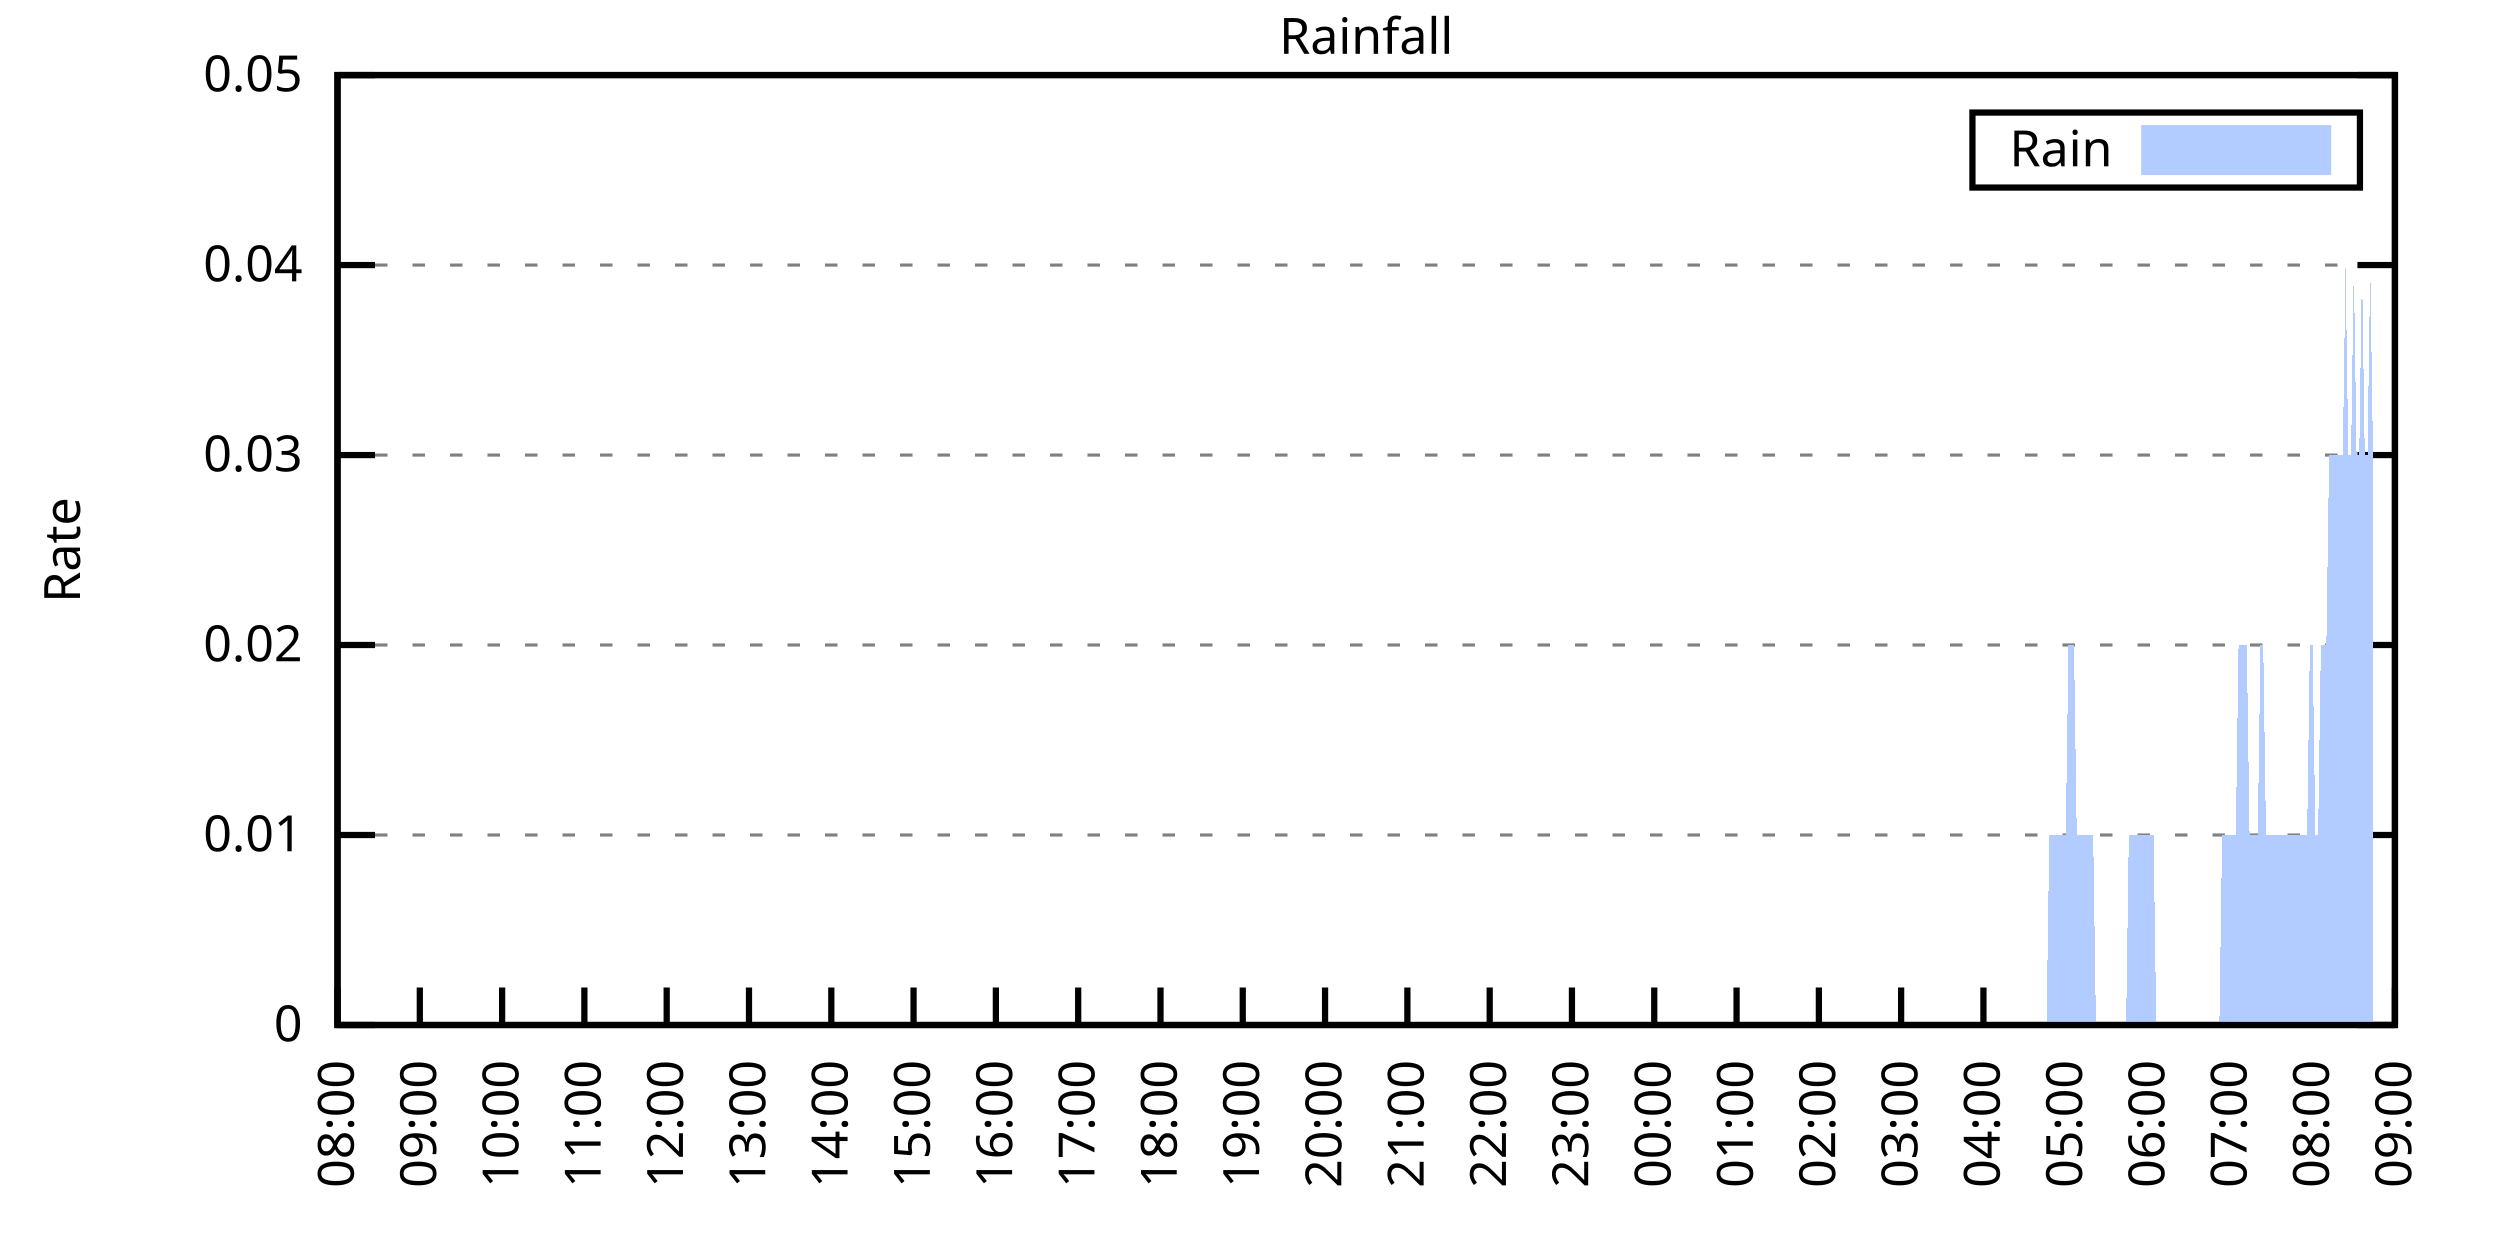
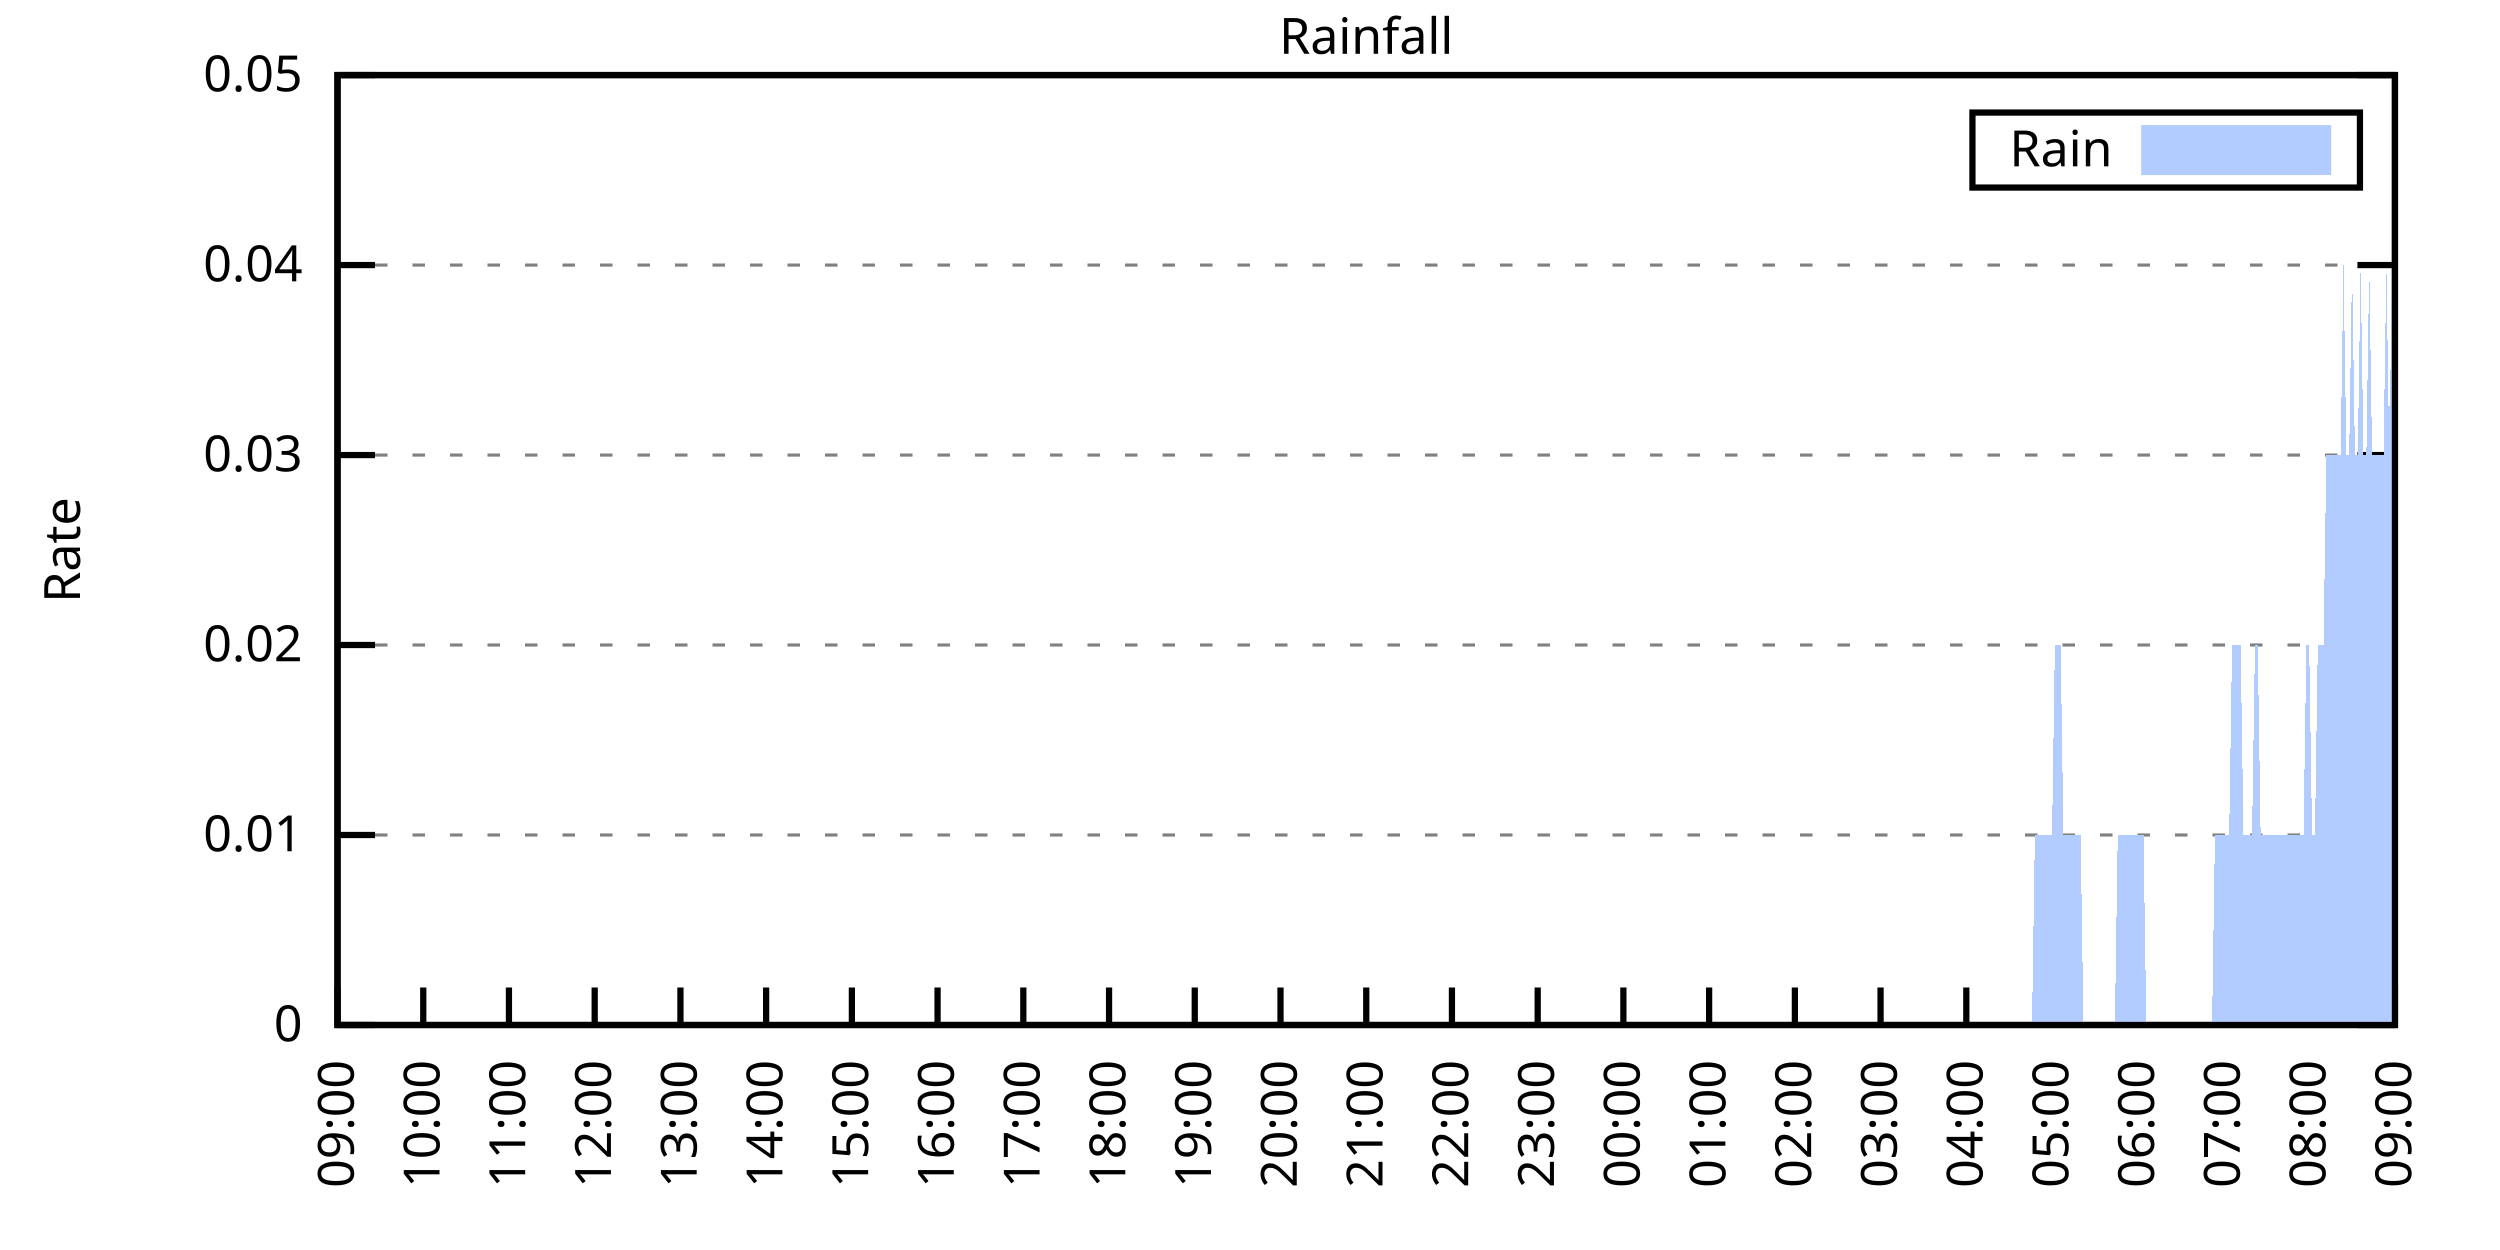
<svg xmlns="http://www.w3.org/2000/svg" xmlns:xlink="http://www.w3.org/1999/xlink" width="400" height="200" viewBox="0 0 400 200">
  <g id="gnuplot_canvas">
    <rect x="0" y="0" width="400" height="200" fill="none" />
    <defs>
      <circle id="gpDot" r="0.5" stroke-width="0.5" stroke="currentColor" />
      <path id="gpPt0" stroke-width="0.333" stroke="currentColor" d="M-1,0 h2 M0,-1 v2" />
      <path id="gpPt1" stroke-width="0.333" stroke="currentColor" d="M-1,-1 L1,1 M1,-1 L-1,1" />
      <path id="gpPt2" stroke-width="0.333" stroke="currentColor" d="M-1,0 L1,0 M0,-1 L0,1 M-1,-1 L1,1 M-1,1 L1,-1" />
      <rect id="gpPt3" stroke-width="0.333" stroke="currentColor" x="-1" y="-1" width="2" height="2" />
      <rect id="gpPt4" stroke-width="0.333" stroke="currentColor" fill="currentColor" x="-1" y="-1" width="2" height="2" />
      <circle id="gpPt5" stroke-width="0.333" stroke="currentColor" cx="0" cy="0" r="1" />
      <use xlink:href="#gpPt5" id="gpPt6" fill="currentColor" stroke="none" />
      <path id="gpPt7" stroke-width="0.333" stroke="currentColor" d="M0,-1.33 L-1.33,0.67 L1.33,0.67 z" />
      <use xlink:href="#gpPt7" id="gpPt8" fill="currentColor" stroke="none" />
      <use xlink:href="#gpPt7" id="gpPt9" stroke="currentColor" transform="rotate(180)" />
      <use xlink:href="#gpPt9" id="gpPt10" fill="currentColor" stroke="none" />
      <use xlink:href="#gpPt3" id="gpPt11" stroke="currentColor" transform="rotate(45)" />
      <use xlink:href="#gpPt11" id="gpPt12" fill="currentColor" stroke="none" />
      <path id="gpPt13" stroke-width="0.333" stroke="currentColor" d="M0,1.330 L1.265,0.411 L0.782,-1.067 L-0.782,-1.076 L-1.265,0.411 z" />
      <use xlink:href="#gpPt13" id="gpPt14" fill="currentColor" stroke="none" />
      <filter id="textbox" filterUnits="objectBoundingBox" x="0" y="0" height="1" width="1">
        <feFlood flood-color="white" flood-opacity="1" result="bgnd" />
        <feComposite in="SourceGraphic" in2="bgnd" operator="atop" />
      </filter>
      <filter id="greybox" filterUnits="objectBoundingBox" x="0" y="0" height="1" width="1">
        <feFlood flood-color="lightgrey" flood-opacity="1" result="grey" />
        <feComposite in="SourceGraphic" in2="grey" operator="atop" />
      </filter>
    </defs>
    <g fill="none" color="white" stroke="currentColor" stroke-width="1.00" stroke-linecap="butt" stroke-linejoin="miter">
</g>
    <g fill="none" color="black" stroke="currentColor" stroke-width="1.00" stroke-linecap="butt" stroke-linejoin="miter">
      <g stroke="none" shape-rendering="crispEdges">
        <polygon fill="rgb(255, 255, 255)" points="54.00,164.00 383.18,164.00 383.18,12.02 54.00,12.02 " />
      </g>
    </g>
    <g fill="none" color="black" stroke="currentColor" stroke-width="1.00" stroke-linecap="butt" stroke-linejoin="miter">
</g>
    <g fill="none" color="black" stroke="black" stroke-width="0.50" stroke-linecap="butt" stroke-linejoin="miter">
</g>
    <g fill="none" color="gray" stroke="currentColor" stroke-width="0.50" stroke-linecap="butt" stroke-linejoin="miter">
      <path stroke="gray" stroke-dasharray="2,4" class="gridline" d="M54.00,164.00 L383.19,164.00  " />
    </g>
    <g fill="none" color="gray" stroke="gray" stroke-width="1.00" stroke-linecap="butt" stroke-linejoin="miter">
</g>
    <g fill="none" color="black" stroke="currentColor" stroke-width="1.00" stroke-linecap="butt" stroke-linejoin="miter">
      <path stroke="black" d="M54.00,164.00 L60.00,164.00 M383.19,164.00 L377.19,164.00  " />
      <g transform="translate(48.40,166.60)" stroke="none" fill="black" font-family="Sans" font-size="8.00" text-anchor="end">
        <text>
          <tspan font-family="Sans"> 0</tspan>
        </text>
      </g>
    </g>
    <g fill="none" color="black" stroke="currentColor" stroke-width="1.00" stroke-linecap="butt" stroke-linejoin="miter">
</g>
    <g fill="none" color="black" stroke="black" stroke-width="0.50" stroke-linecap="butt" stroke-linejoin="miter">
</g>
    <g fill="none" color="gray" stroke="currentColor" stroke-width="0.50" stroke-linecap="butt" stroke-linejoin="miter">
      <path stroke="gray" stroke-dasharray="2,4" class="gridline" d="M54.00,133.60 L383.19,133.60  " />
    </g>
    <g fill="none" color="gray" stroke="gray" stroke-width="1.00" stroke-linecap="butt" stroke-linejoin="miter">
</g>
    <g fill="none" color="black" stroke="currentColor" stroke-width="1.00" stroke-linecap="butt" stroke-linejoin="miter">
      <path stroke="black" d="M54.00,133.60 L60.00,133.60 M383.19,133.60 L377.19,133.60  " />
      <g transform="translate(48.40,136.20)" stroke="none" fill="black" font-family="Sans" font-size="8.00" text-anchor="end">
        <text>
          <tspan font-family="Sans"> 0.01</tspan>
        </text>
      </g>
    </g>
    <g fill="none" color="black" stroke="currentColor" stroke-width="1.00" stroke-linecap="butt" stroke-linejoin="miter">
</g>
    <g fill="none" color="black" stroke="black" stroke-width="0.50" stroke-linecap="butt" stroke-linejoin="miter">
</g>
    <g fill="none" color="gray" stroke="currentColor" stroke-width="0.50" stroke-linecap="butt" stroke-linejoin="miter">
      <path stroke="gray" stroke-dasharray="2,4" class="gridline" d="M54.00,103.20 L383.19,103.20  " />
    </g>
    <g fill="none" color="gray" stroke="gray" stroke-width="1.00" stroke-linecap="butt" stroke-linejoin="miter">
</g>
    <g fill="none" color="black" stroke="currentColor" stroke-width="1.00" stroke-linecap="butt" stroke-linejoin="miter">
      <path stroke="black" d="M54.00,103.20 L60.00,103.20 M383.19,103.20 L377.19,103.20  " />
      <g transform="translate(48.40,105.80)" stroke="none" fill="black" font-family="Sans" font-size="8.00" text-anchor="end">
        <text>
          <tspan font-family="Sans"> 0.02</tspan>
        </text>
      </g>
    </g>
    <g fill="none" color="black" stroke="currentColor" stroke-width="1.00" stroke-linecap="butt" stroke-linejoin="miter">
</g>
    <g fill="none" color="black" stroke="black" stroke-width="0.50" stroke-linecap="butt" stroke-linejoin="miter">
</g>
    <g fill="none" color="gray" stroke="currentColor" stroke-width="0.50" stroke-linecap="butt" stroke-linejoin="miter">
      <path stroke="gray" stroke-dasharray="2,4" class="gridline" d="M54.00,72.81 L383.19,72.81  " />
    </g>
    <g fill="none" color="gray" stroke="gray" stroke-width="1.00" stroke-linecap="butt" stroke-linejoin="miter">
</g>
    <g fill="none" color="black" stroke="currentColor" stroke-width="1.00" stroke-linecap="butt" stroke-linejoin="miter">
      <path stroke="black" d="M54.00,72.81 L60.00,72.81 M383.19,72.81 L377.19,72.81  " />
      <g transform="translate(48.40,75.41)" stroke="none" fill="black" font-family="Sans" font-size="8.00" text-anchor="end">
        <text>
          <tspan font-family="Sans"> 0.03</tspan>
        </text>
      </g>
    </g>
    <g fill="none" color="black" stroke="currentColor" stroke-width="1.00" stroke-linecap="butt" stroke-linejoin="miter">
</g>
    <g fill="none" color="black" stroke="black" stroke-width="0.50" stroke-linecap="butt" stroke-linejoin="miter">
</g>
    <g fill="none" color="gray" stroke="currentColor" stroke-width="0.50" stroke-linecap="butt" stroke-linejoin="miter">
      <path stroke="gray" stroke-dasharray="2,4" class="gridline" d="M54.00,42.41 L383.19,42.41  " />
    </g>
    <g fill="none" color="gray" stroke="gray" stroke-width="1.00" stroke-linecap="butt" stroke-linejoin="miter">
</g>
    <g fill="none" color="black" stroke="currentColor" stroke-width="1.00" stroke-linecap="butt" stroke-linejoin="miter">
      <path stroke="black" d="M54.00,42.41 L60.00,42.41 M383.19,42.41 L377.19,42.41  " />
      <g transform="translate(48.40,45.01)" stroke="none" fill="black" font-family="Sans" font-size="8.00" text-anchor="end">
        <text>
          <tspan font-family="Sans"> 0.04</tspan>
        </text>
      </g>
    </g>
    <g fill="none" color="black" stroke="currentColor" stroke-width="1.00" stroke-linecap="butt" stroke-linejoin="miter">
</g>
    <g fill="none" color="black" stroke="black" stroke-width="0.50" stroke-linecap="butt" stroke-linejoin="miter">
</g>
    <g fill="none" color="gray" stroke="currentColor" stroke-width="0.50" stroke-linecap="butt" stroke-linejoin="miter">
      <path stroke="gray" stroke-dasharray="2,4" class="gridline" d="M54.00,12.01 L383.19,12.01  " />
    </g>
    <g fill="none" color="gray" stroke="gray" stroke-width="1.00" stroke-linecap="butt" stroke-linejoin="miter">
</g>
    <g fill="none" color="black" stroke="currentColor" stroke-width="1.00" stroke-linecap="butt" stroke-linejoin="miter">
      <path stroke="black" d="M54.00,12.01 L60.00,12.01 M383.19,12.01 L377.19,12.01  " />
      <g transform="translate(48.40,14.61)" stroke="none" fill="black" font-family="Sans" font-size="8.00" text-anchor="end">
        <text>
          <tspan font-family="Sans"> 0.05</tspan>
        </text>
      </g>
    </g>
    <g fill="none" color="black" stroke="currentColor" stroke-width="1.00" stroke-linecap="butt" stroke-linejoin="miter">
      <path stroke="black" d="M54.00,164.00 L54.00,158.00  " />
      <g transform="translate(56.60,169.60) rotate(270.00)" stroke="none" fill="black" font-family="Sans" font-size="8.00" text-anchor="end">
        <text>
-           <tspan font-family="Sans">08:00</tspan>
-         </text>
-       </g>
-     </g>
-     <g fill="none" color="black" stroke="currentColor" stroke-width="1.00" stroke-linecap="butt" stroke-linejoin="miter">
-       <path stroke="black" d="M67.17,164.00 L67.17,158.00  " />
-       <g transform="translate(69.77,169.60) rotate(270.00)" stroke="none" fill="black" font-family="Sans" font-size="8.00" text-anchor="end">
-         <text>
          <tspan font-family="Sans">09:00</tspan>
        </text>
      </g>
    </g>
    <g fill="none" color="black" stroke="currentColor" stroke-width="1.00" stroke-linecap="butt" stroke-linejoin="miter">
-       <path stroke="black" d="M80.34,164.00 L80.34,158.00  " />
-       <g transform="translate(82.94,169.60) rotate(270.00)" stroke="none" fill="black" font-family="Sans" font-size="8.00" text-anchor="end">
+       <path stroke="black" d="M67.72,164.00 L67.72,158.00  " />
+       <g transform="translate(70.32,169.60) rotate(270.00)" stroke="none" fill="black" font-family="Sans" font-size="8.00" text-anchor="end">
        <text>
          <tspan font-family="Sans">10:00</tspan>
        </text>
      </g>
    </g>
    <g fill="none" color="black" stroke="currentColor" stroke-width="1.00" stroke-linecap="butt" stroke-linejoin="miter">
-       <path stroke="black" d="M93.50,164.00 L93.50,158.00  " />
-       <g transform="translate(96.10,169.60) rotate(270.00)" stroke="none" fill="black" font-family="Sans" font-size="8.00" text-anchor="end">
+       <path stroke="black" d="M81.43,164.00 L81.43,158.00  " />
+       <g transform="translate(84.03,169.60) rotate(270.00)" stroke="none" fill="black" font-family="Sans" font-size="8.00" text-anchor="end">
        <text>
          <tspan font-family="Sans">11:00</tspan>
        </text>
      </g>
    </g>
    <g fill="none" color="black" stroke="currentColor" stroke-width="1.00" stroke-linecap="butt" stroke-linejoin="miter">
-       <path stroke="black" d="M106.67,164.00 L106.67,158.00  " />
-       <g transform="translate(109.27,169.60) rotate(270.00)" stroke="none" fill="black" font-family="Sans" font-size="8.00" text-anchor="end">
+       <path stroke="black" d="M95.15,164.00 L95.15,158.00  " />
+       <g transform="translate(97.75,169.60) rotate(270.00)" stroke="none" fill="black" font-family="Sans" font-size="8.00" text-anchor="end">
        <text>
          <tspan font-family="Sans">12:00</tspan>
        </text>
      </g>
    </g>
    <g fill="none" color="black" stroke="currentColor" stroke-width="1.00" stroke-linecap="butt" stroke-linejoin="miter">
-       <path stroke="black" d="M119.84,164.00 L119.84,158.00  " />
-       <g transform="translate(122.44,169.60) rotate(270.00)" stroke="none" fill="black" font-family="Sans" font-size="8.00" text-anchor="end">
+       <path stroke="black" d="M108.87,164.00 L108.87,158.00  " />
+       <g transform="translate(111.47,169.60) rotate(270.00)" stroke="none" fill="black" font-family="Sans" font-size="8.00" text-anchor="end">
        <text>
          <tspan font-family="Sans">13:00</tspan>
        </text>
      </g>
    </g>
    <g fill="none" color="black" stroke="currentColor" stroke-width="1.00" stroke-linecap="butt" stroke-linejoin="miter">
-       <path stroke="black" d="M133.01,164.00 L133.01,158.00  " />
-       <g transform="translate(135.61,169.60) rotate(270.00)" stroke="none" fill="black" font-family="Sans" font-size="8.00" text-anchor="end">
+       <path stroke="black" d="M122.58,164.00 L122.58,158.00  " />
+       <g transform="translate(125.18,169.60) rotate(270.00)" stroke="none" fill="black" font-family="Sans" font-size="8.00" text-anchor="end">
        <text>
          <tspan font-family="Sans">14:00</tspan>
        </text>
      </g>
    </g>
    <g fill="none" color="black" stroke="currentColor" stroke-width="1.00" stroke-linecap="butt" stroke-linejoin="miter">
-       <path stroke="black" d="M146.17,164.00 L146.17,158.00  " />
-       <g transform="translate(148.77,169.60) rotate(270.00)" stroke="none" fill="black" font-family="Sans" font-size="8.00" text-anchor="end">
+       <path stroke="black" d="M136.30,164.00 L136.30,158.00  " />
+       <g transform="translate(138.90,169.60) rotate(270.00)" stroke="none" fill="black" font-family="Sans" font-size="8.00" text-anchor="end">
        <text>
          <tspan font-family="Sans">15:00</tspan>
        </text>
      </g>
    </g>
    <g fill="none" color="black" stroke="currentColor" stroke-width="1.00" stroke-linecap="butt" stroke-linejoin="miter">
-       <path stroke="black" d="M159.34,164.00 L159.34,158.00  " />
-       <g transform="translate(161.94,169.60) rotate(270.00)" stroke="none" fill="black" font-family="Sans" font-size="8.00" text-anchor="end">
+       <path stroke="black" d="M150.01,164.00 L150.01,158.00  " />
+       <g transform="translate(152.61,169.60) rotate(270.00)" stroke="none" fill="black" font-family="Sans" font-size="8.00" text-anchor="end">
        <text>
          <tspan font-family="Sans">16:00</tspan>
        </text>
      </g>
    </g>
    <g fill="none" color="black" stroke="currentColor" stroke-width="1.00" stroke-linecap="butt" stroke-linejoin="miter">
-       <path stroke="black" d="M172.51,164.00 L172.51,158.00  " />
-       <g transform="translate(175.11,169.60) rotate(270.00)" stroke="none" fill="black" font-family="Sans" font-size="8.00" text-anchor="end">
+       <path stroke="black" d="M163.73,164.00 L163.73,158.00  " />
+       <g transform="translate(166.33,169.60) rotate(270.00)" stroke="none" fill="black" font-family="Sans" font-size="8.00" text-anchor="end">
        <text>
          <tspan font-family="Sans">17:00</tspan>
        </text>
      </g>
    </g>
    <g fill="none" color="black" stroke="currentColor" stroke-width="1.00" stroke-linecap="butt" stroke-linejoin="miter">
-       <path stroke="black" d="M185.68,164.00 L185.68,158.00  " />
-       <g transform="translate(188.28,169.60) rotate(270.00)" stroke="none" fill="black" font-family="Sans" font-size="8.00" text-anchor="end">
+       <path stroke="black" d="M177.45,164.00 L177.45,158.00  " />
+       <g transform="translate(180.05,169.60) rotate(270.00)" stroke="none" fill="black" font-family="Sans" font-size="8.00" text-anchor="end">
        <text>
          <tspan font-family="Sans">18:00</tspan>
        </text>
      </g>
    </g>
    <g fill="none" color="black" stroke="currentColor" stroke-width="1.00" stroke-linecap="butt" stroke-linejoin="miter">
-       <path stroke="black" d="M198.84,164.00 L198.84,158.00  " />
-       <g transform="translate(201.44,169.60) rotate(270.00)" stroke="none" fill="black" font-family="Sans" font-size="8.00" text-anchor="end">
+       <path stroke="black" d="M191.16,164.00 L191.16,158.00  " />
+       <g transform="translate(193.76,169.60) rotate(270.00)" stroke="none" fill="black" font-family="Sans" font-size="8.00" text-anchor="end">
        <text>
          <tspan font-family="Sans">19:00</tspan>
        </text>
      </g>
    </g>
    <g fill="none" color="black" stroke="currentColor" stroke-width="1.00" stroke-linecap="butt" stroke-linejoin="miter">
-       <path stroke="black" d="M212.01,164.00 L212.01,158.00  " />
-       <g transform="translate(214.61,169.60) rotate(270.00)" stroke="none" fill="black" font-family="Sans" font-size="8.00" text-anchor="end">
+       <path stroke="black" d="M204.88,164.00 L204.88,158.00  " />
+       <g transform="translate(207.48,169.60) rotate(270.00)" stroke="none" fill="black" font-family="Sans" font-size="8.00" text-anchor="end">
        <text>
          <tspan font-family="Sans">20:00</tspan>
        </text>
      </g>
    </g>
    <g fill="none" color="black" stroke="currentColor" stroke-width="1.00" stroke-linecap="butt" stroke-linejoin="miter">
-       <path stroke="black" d="M225.18,164.00 L225.18,158.00  " />
-       <g transform="translate(227.78,169.60) rotate(270.00)" stroke="none" fill="black" font-family="Sans" font-size="8.00" text-anchor="end">
+       <path stroke="black" d="M218.60,164.00 L218.60,158.00  " />
+       <g transform="translate(221.20,169.60) rotate(270.00)" stroke="none" fill="black" font-family="Sans" font-size="8.00" text-anchor="end">
        <text>
          <tspan font-family="Sans">21:00</tspan>
        </text>
      </g>
    </g>
    <g fill="none" color="black" stroke="currentColor" stroke-width="1.00" stroke-linecap="butt" stroke-linejoin="miter">
-       <path stroke="black" d="M238.35,164.00 L238.35,158.00  " />
-       <g transform="translate(240.95,169.60) rotate(270.00)" stroke="none" fill="black" font-family="Sans" font-size="8.00" text-anchor="end">
+       <path stroke="black" d="M232.31,164.00 L232.31,158.00  " />
+       <g transform="translate(234.91,169.60) rotate(270.00)" stroke="none" fill="black" font-family="Sans" font-size="8.00" text-anchor="end">
        <text>
          <tspan font-family="Sans">22:00</tspan>
        </text>
      </g>
    </g>
    <g fill="none" color="black" stroke="currentColor" stroke-width="1.00" stroke-linecap="butt" stroke-linejoin="miter">
-       <path stroke="black" d="M251.51,164.00 L251.51,158.00  " />
-       <g transform="translate(254.11,169.60) rotate(270.00)" stroke="none" fill="black" font-family="Sans" font-size="8.00" text-anchor="end">
+       <path stroke="black" d="M246.03,164.00 L246.03,158.00  " />
+       <g transform="translate(248.63,169.60) rotate(270.00)" stroke="none" fill="black" font-family="Sans" font-size="8.00" text-anchor="end">
        <text>
          <tspan font-family="Sans">23:00</tspan>
        </text>
      </g>
    </g>
    <g fill="none" color="black" stroke="currentColor" stroke-width="1.00" stroke-linecap="butt" stroke-linejoin="miter">
-       <path stroke="black" d="M264.68,164.00 L264.68,158.00  " />
-       <g transform="translate(267.28,169.60) rotate(270.00)" stroke="none" fill="black" font-family="Sans" font-size="8.00" text-anchor="end">
+       <path stroke="black" d="M259.74,164.00 L259.74,158.00  " />
+       <g transform="translate(262.34,169.60) rotate(270.00)" stroke="none" fill="black" font-family="Sans" font-size="8.00" text-anchor="end">
        <text>
          <tspan font-family="Sans">00:00</tspan>
        </text>
      </g>
    </g>
    <g fill="none" color="black" stroke="currentColor" stroke-width="1.00" stroke-linecap="butt" stroke-linejoin="miter">
-       <path stroke="black" d="M277.85,164.00 L277.85,158.00  " />
-       <g transform="translate(280.45,169.60) rotate(270.00)" stroke="none" fill="black" font-family="Sans" font-size="8.00" text-anchor="end">
+       <path stroke="black" d="M273.46,164.00 L273.46,158.00  " />
+       <g transform="translate(276.06,169.60) rotate(270.00)" stroke="none" fill="black" font-family="Sans" font-size="8.00" text-anchor="end">
        <text>
          <tspan font-family="Sans">01:00</tspan>
        </text>
      </g>
    </g>
    <g fill="none" color="black" stroke="currentColor" stroke-width="1.00" stroke-linecap="butt" stroke-linejoin="miter">
-       <path stroke="black" d="M291.02,164.00 L291.02,158.00  " />
-       <g transform="translate(293.62,169.60) rotate(270.00)" stroke="none" fill="black" font-family="Sans" font-size="8.00" text-anchor="end">
+       <path stroke="black" d="M287.18,164.00 L287.18,158.00  " />
+       <g transform="translate(289.78,169.60) rotate(270.00)" stroke="none" fill="black" font-family="Sans" font-size="8.00" text-anchor="end">
        <text>
          <tspan font-family="Sans">02:00</tspan>
        </text>
      </g>
    </g>
    <g fill="none" color="black" stroke="currentColor" stroke-width="1.00" stroke-linecap="butt" stroke-linejoin="miter">
-       <path stroke="black" d="M304.18,164.00 L304.18,158.00  " />
-       <g transform="translate(306.78,169.60) rotate(270.00)" stroke="none" fill="black" font-family="Sans" font-size="8.00" text-anchor="end">
+       <path stroke="black" d="M300.89,164.00 L300.89,158.00  " />
+       <g transform="translate(303.49,169.60) rotate(270.00)" stroke="none" fill="black" font-family="Sans" font-size="8.00" text-anchor="end">
        <text>
          <tspan font-family="Sans">03:00</tspan>
        </text>
      </g>
    </g>
    <g fill="none" color="black" stroke="currentColor" stroke-width="1.00" stroke-linecap="butt" stroke-linejoin="miter">
-       <path stroke="black" d="M317.35,164.00 L317.35,158.00  " />
-       <g transform="translate(319.95,169.60) rotate(270.00)" stroke="none" fill="black" font-family="Sans" font-size="8.00" text-anchor="end">
+       <path stroke="black" d="M314.61,164.00 L314.61,158.00  " />
+       <g transform="translate(317.21,169.60) rotate(270.00)" stroke="none" fill="black" font-family="Sans" font-size="8.00" text-anchor="end">
        <text>
          <tspan font-family="Sans">04:00</tspan>
        </text>
      </g>
    </g>
    <g fill="none" color="black" stroke="currentColor" stroke-width="1.00" stroke-linecap="butt" stroke-linejoin="miter">
-       <path stroke="black" d="M330.52,164.00 L330.52,158.00  " />
-       <g transform="translate(333.12,169.60) rotate(270.00)" stroke="none" fill="black" font-family="Sans" font-size="8.00" text-anchor="end">
+       <path stroke="black" d="M328.33,164.00 L328.33,158.00  " />
+       <g transform="translate(330.93,169.60) rotate(270.00)" stroke="none" fill="black" font-family="Sans" font-size="8.00" text-anchor="end">
        <text>
          <tspan font-family="Sans">05:00</tspan>
        </text>
      </g>
    </g>
    <g fill="none" color="black" stroke="currentColor" stroke-width="1.00" stroke-linecap="butt" stroke-linejoin="miter">
-       <path stroke="black" d="M343.69,164.00 L343.69,158.00  " />
-       <g transform="translate(346.29,169.60) rotate(270.00)" stroke="none" fill="black" font-family="Sans" font-size="8.00" text-anchor="end">
+       <path stroke="black" d="M342.04,164.00 L342.04,158.00  " />
+       <g transform="translate(344.64,169.60) rotate(270.00)" stroke="none" fill="black" font-family="Sans" font-size="8.00" text-anchor="end">
        <text>
          <tspan font-family="Sans">06:00</tspan>
        </text>
      </g>
    </g>
    <g fill="none" color="black" stroke="currentColor" stroke-width="1.00" stroke-linecap="butt" stroke-linejoin="miter">
-       <path stroke="black" d="M356.85,164.00 L356.85,158.00  " />
-       <g transform="translate(359.45,169.60) rotate(270.00)" stroke="none" fill="black" font-family="Sans" font-size="8.00" text-anchor="end">
+       <path stroke="black" d="M355.76,164.00 L355.76,158.00  " />
+       <g transform="translate(358.36,169.60) rotate(270.00)" stroke="none" fill="black" font-family="Sans" font-size="8.00" text-anchor="end">
        <text>
          <tspan font-family="Sans">07:00</tspan>
        </text>
      </g>
    </g>
    <g fill="none" color="black" stroke="currentColor" stroke-width="1.00" stroke-linecap="butt" stroke-linejoin="miter">
-       <path stroke="black" d="M370.02,164.00 L370.02,158.00  " />
-       <g transform="translate(372.62,169.60) rotate(270.00)" stroke="none" fill="black" font-family="Sans" font-size="8.00" text-anchor="end">
+       <path stroke="black" d="M369.47,164.00 L369.47,158.00  " />
+       <g transform="translate(372.07,169.60) rotate(270.00)" stroke="none" fill="black" font-family="Sans" font-size="8.00" text-anchor="end">
        <text>
          <tspan font-family="Sans">08:00</tspan>
        </text>
      </g>
    </g>
    <g fill="none" color="black" stroke="currentColor" stroke-width="1.00" stroke-linecap="butt" stroke-linejoin="miter">
      <path stroke="black" d="M383.19,164.00 L383.19,158.00  " />
      <g transform="translate(385.79,169.60) rotate(270.00)" stroke="none" fill="black" font-family="Sans" font-size="8.00" text-anchor="end">
        <text>
          <tspan font-family="Sans">09:00</tspan>
        </text>
      </g>
    </g>
    <g fill="none" color="black" stroke="currentColor" stroke-width="1.00" stroke-linecap="butt" stroke-linejoin="miter">
</g>
    <g fill="none" color="black" stroke="currentColor" stroke-width="1.00" stroke-linecap="butt" stroke-linejoin="miter">
      <path stroke="black" d="M54.00,12.01 L54.00,164.00 L383.19,164.00 L383.19,12.01 L54.00,12.01 Z  " />
    </g>
    <g fill="none" color="black" stroke="currentColor" stroke-width="1.00" stroke-linecap="butt" stroke-linejoin="miter">
</g>
    <g fill="none" color="black" stroke="currentColor" stroke-width="1.00" stroke-linecap="butt" stroke-linejoin="miter">
      <path stroke="black" d="M315.59,30.01 L315.59,18.01 L377.59,18.01 L377.59,30.01 L315.59,30.01 Z  " />
    </g>
    <g id="Rainfall_plot_1">
      <g fill="none" color="white" stroke="black" stroke-width="2.00" stroke-linecap="butt" stroke-linejoin="miter">
</g>
      <g fill="none" color="black" stroke="currentColor" stroke-width="2.00" stroke-linecap="butt" stroke-linejoin="miter">
        <g transform="translate(337.99,26.61)" stroke="none" fill="black" font-family="Sans" font-size="8.00" text-anchor="end">
          <text>
            <tspan font-family="Sans">Rain</tspan>
          </text>
        </g>
      </g>
      <g fill="none" color="black" stroke="currentColor" stroke-width="2.00" stroke-linecap="butt" stroke-linejoin="miter">
        <g stroke="none" shape-rendering="crispEdges">
          <polygon fill="rgb(178, 204, 255)" points="343.59,27.01 371.99,27.01 371.99,21.01 343.59,21.01 " />
        </g>
        <path stroke="rgb(178, 204, 255)" d="M343.59,27.01 L371.99,27.01 L371.99,21.01 L343.59,21.01 L343.59,27.01 Z  " />
      </g>
      <g fill="none" color="black" stroke="currentColor" stroke-width="2.00" stroke-linecap="butt" stroke-linejoin="miter">
        <g stroke="none" shape-rendering="crispEdges">
-           <polygon fill="rgb(178, 204, 255)" points="64.10,164.00 64.53,164.00 64.97,164.00 65.41,164.00 65.85,164.00 66.29,164.00 66.73,164.00 67.17,164.00 67.61,164.00 68.05,164.00 68.48,164.00 68.92,164.00 69.36,164.00 69.80,164.00 70.24,164.00 70.68,164.00 71.12,164.00 71.56,164.00 72.00,164.00 72.43,164.00 72.87,164.00 73.31,164.00 73.75,164.00 74.19,164.00 74.63,164.00 75.07,164.00 75.51,164.00 75.95,164.00 76.38,164.00 76.82,164.00 77.26,164.00 77.70,164.00 78.14,164.00 78.58,164.00 79.02,164.00 79.46,164.00 79.90,164.00 80.34,164.00 80.77,164.00 81.21,164.00 81.65,164.00 82.09,164.00 82.53,164.00 82.97,164.00 83.41,164.00 83.85,164.00 84.29,164.00 84.72,164.00 85.16,164.00 85.60,164.00 86.04,164.00 86.48,164.00 86.92,164.00 87.36,164.00 87.80,164.00 88.24,164.00 88.67,164.00 89.11,164.00 89.55,164.00 89.99,164.00 90.43,164.00 90.87,164.00 91.31,164.00 91.75,164.00 92.19,164.00 92.62,164.00 93.06,164.00 93.50,164.00 93.94,164.00 94.38,164.00 94.82,164.00 95.26,164.00 95.70,164.00 96.14,164.00 96.58,164.00 97.01,164.00 97.45,164.00 97.89,164.00 98.33,164.00 98.77,164.00 99.21,164.00 99.65,164.00 100.09,164.00 100.53,164.00 100.96,164.00 101.40,164.00 101.84,164.00 102.28,164.00 102.72,164.00 103.16,164.00 103.60,164.00 104.04,164.00 104.48,164.00 104.91,164.00 105.35,164.00 105.79,164.00 106.23,164.00 106.67,164.00 107.11,164.00 107.55,164.00 107.99,164.00 108.43,164.00 108.87,164.00 109.30,164.00 109.74,164.00 110.18,164.00 110.62,164.00 111.06,164.00 111.50,164.00 111.94,164.00 112.38,164.00 112.82,164.00 113.25,164.00 113.69,164.00 114.13,164.00 114.57,164.00 115.01,164.00 115.45,164.00 115.89,164.00 116.33,164.00 116.77,164.00 117.20,164.00 117.64,164.00 118.08,164.00 118.52,164.00 118.96,164.00 119.40,164.00 119.84,164.00 120.28,164.00 120.72,164.00 121.15,164.00 121.59,164.00 122.03,164.00 122.47,164.00 122.91,164.00 123.35,164.00 123.79,164.00 124.23,164.00 124.67,164.00 125.11,164.00 125.54,164.00 125.98,164.00 126.42,164.00 126.86,164.00 127.30,164.00 127.74,164.00 128.18,164.00 128.62,164.00 129.06,164.00 129.49,164.00 129.93,164.00 130.37,164.00 130.81,164.00 131.25,164.00 131.69,164.00 132.13,164.00 132.57,164.00 133.01,164.00 133.44,164.00 133.88,164.00 134.32,164.00 134.76,164.00 135.20,164.00 135.64,164.00 136.08,164.00 136.52,164.00 136.96,164.00 137.39,164.00 137.83,164.00 138.27,164.00 138.71,164.00 139.15,164.00 139.59,164.00 140.03,164.00 140.47,164.00 140.91,164.00 141.35,164.00 141.78,164.00 142.22,164.00 142.66,164.00 143.10,164.00 143.54,164.00 143.98,164.00 144.42,164.00 144.86,164.00 145.30,164.00 145.73,164.00 146.17,164.00 146.61,164.00 147.05,164.00 147.49,164.00 147.93,164.00 148.37,164.00 148.81,164.00 149.25,164.00 149.68,164.00 150.12,164.00 150.56,164.00 151.00,164.00 151.44,164.00 151.88,164.00 152.32,164.00 152.76,164.00 153.20,164.00 153.63,164.00 154.07,164.00 154.51,164.00 154.95,164.00 155.39,164.00 155.83,164.00 156.27,164.00 156.71,164.00 157.15,164.00 157.59,164.00 158.02,164.00 158.46,164.00 158.90,164.00 159.34,164.00 159.78,164.00 160.22,164.00 160.66,164.00 161.10,164.00 161.54,164.00 161.97,164.00 162.41,164.00 162.85,164.00 163.29,164.00 163.73,164.00 164.17,164.00 164.61,164.00 165.05,164.00 165.49,164.00 165.92,164.00 166.36,164.00 166.80,164.00 167.24,164.00 167.68,164.00 168.12,164.00 168.56,164.00 169.00,164.00 169.44,164.00 169.87,164.00 170.31,164.00 170.75,164.00 171.19,164.00 171.63,164.00 172.07,164.00 172.51,164.00 172.95,164.00 173.39,164.00 173.83,164.00 174.26,164.00 174.70,164.00 175.14,164.00 175.58,164.00 176.02,164.00 176.46,164.00 176.90,164.00 177.34,164.00 177.78,164.00 178.21,164.00 178.65,164.00 179.09,164.00 179.53,164.00 179.97,164.00 180.41,164.00 180.85,164.00 181.29,164.00 181.73,164.00 182.16,164.00 182.60,164.00 183.04,164.00 183.48,164.00 183.92,164.00 184.36,164.00 184.80,164.00 185.24,164.00 185.68,164.00 186.11,164.00 186.55,164.00 186.99,164.00 187.43,164.00 187.87,164.00 188.31,164.00 188.75,164.00 189.19,164.00 189.63,164.00 190.07,164.00 190.50,164.00 190.94,164.00 191.38,164.00 191.82,164.00 192.26,164.00 192.70,164.00 193.14,164.00 193.58,164.00 194.02,164.00 194.45,164.00 194.89,164.00 195.33,164.00 195.77,164.00 196.21,164.00 196.65,164.00 197.09,164.00 197.53,164.00 197.97,164.00 198.40,164.00 198.84,164.00 199.28,164.00 199.72,164.00 200.16,164.00 200.60,164.00 201.04,164.00 201.48,164.00 201.92,164.00 202.35,164.00 202.79,164.00 203.23,164.00 203.67,164.00 204.11,164.00 204.55,164.00 204.99,164.00 205.43,164.00 205.87,164.00 206.31,164.00 206.74,164.00 207.18,164.00 207.62,164.00 208.06,164.00 208.50,164.00 208.94,164.00 209.38,164.00 209.82,164.00 210.26,164.00 210.69,164.00 211.13,164.00 211.57,164.00 212.01,164.00 212.45,164.00 212.89,164.00 213.33,164.00 213.77,164.00 214.21,164.00 214.64,164.00 215.08,164.00 215.52,164.00 215.96,164.00 216.40,164.00 216.84,164.00 217.28,164.00 217.72,164.00 218.16,164.00 218.60,164.00 219.03,164.00 219.47,164.00 219.91,164.00 220.35,164.00 220.79,164.00 221.23,164.00 221.67,164.00 222.11,164.00 222.55,164.00 222.98,164.00 223.42,164.00 223.86,164.00 224.30,164.00 224.74,164.00 225.18,164.00 225.62,164.00 226.06,164.00 226.50,164.00 226.93,164.00 227.37,164.00 227.81,164.00 228.25,164.00 228.69,164.00 229.13,164.00 229.57,164.00 230.01,164.00 230.45,164.00 230.88,164.00 231.32,164.00 231.76,164.00 232.20,164.00 232.64,164.00 233.08,164.00 233.52,164.00 233.96,164.00 234.40,164.00 234.84,164.00 235.27,164.00 235.71,164.00 236.15,164.00 236.59,164.00 237.03,164.00 237.47,164.00 237.91,164.00 238.35,164.00 238.79,164.00 239.22,164.00 239.66,164.00 240.10,164.00 240.54,164.00 240.98,164.00 241.42,164.00 241.86,164.00 242.30,164.00 242.74,164.00 243.17,164.00 243.61,164.00 244.05,164.00 244.49,164.00 244.93,164.00 245.37,164.00 245.81,164.00 246.25,164.00 246.69,164.00 247.12,164.00 247.56,164.00 248.00,164.00 248.44,164.00 248.88,164.00 249.32,164.00 249.76,164.00 250.20,164.00 250.64,164.00 251.08,164.00 251.51,164.00 251.95,164.00 252.39,164.00 252.83,164.00 253.27,164.00 253.71,164.00 254.15,164.00 254.59,164.00 255.03,164.00 255.46,164.00 255.90,164.00 256.34,164.00 256.78,164.00 257.22,164.00 257.66,164.00 258.10,164.00 258.54,164.00 258.98,164.00 259.41,164.00 259.85,164.00 260.29,164.00 260.73,164.00 261.17,164.00 261.61,164.00 262.05,164.00 262.49,164.00 262.93,164.00 263.36,164.00 263.80,164.00 264.24,164.00 264.68,164.00 265.12,164.00 265.56,164.00 266.00,164.00 266.44,164.00 266.88,164.00 267.32,164.00 267.75,164.00 268.19,164.00 268.63,164.00 269.07,164.00 269.51,164.00 269.95,164.00 270.39,164.00 270.83,164.00 271.27,164.00 271.70,164.00 272.14,164.00 272.58,164.00 273.02,164.00 273.46,164.00 273.90,164.00 274.34,164.00 274.78,164.00 275.22,164.00 275.65,164.00 276.09,164.00 276.53,164.00 276.97,164.00 277.41,164.00 277.85,164.00 278.29,164.00 278.73,164.00 279.17,164.00 279.60,164.00 280.04,164.00 280.48,164.00 280.92,164.00 281.36,164.00 281.80,164.00 282.24,164.00 282.68,164.00 283.12,164.00 283.56,164.00 283.99,164.00 284.43,164.00 284.87,164.00 285.31,164.00 285.75,164.00 286.19,164.00 286.63,164.00 287.07,164.00 287.51,164.00 287.94,164.00 288.38,164.00 288.82,164.00 289.26,164.00 289.70,164.00 290.14,164.00 290.58,164.00 291.02,164.00 291.46,164.00 291.89,164.00 292.33,164.00 292.77,164.00 293.21,164.00 293.65,164.00 294.09,164.00 294.53,164.00 294.97,164.00 295.41,164.00 295.84,164.00 296.28,164.00 296.72,164.00 297.16,164.00 297.60,164.00 298.04,164.00 298.48,164.00 298.92,164.00 299.36,164.00 299.80,164.00 300.23,164.00 300.67,164.00 301.11,164.00 301.55,164.00 301.99,164.00 302.43,164.00 302.87,164.00 303.31,164.00 303.75,164.00 304.18,164.00 304.62,164.00 305.06,164.00 305.50,164.00 305.94,164.00 306.38,164.00 306.82,164.00 307.26,164.00 307.70,164.00 308.13,164.00 308.57,164.00 309.01,164.00 309.45,164.00 309.89,164.00 310.33,164.00 310.77,164.00 311.21,164.00 311.65,164.00 312.08,164.00 312.52,164.00 312.96,164.00 313.40,164.00 313.84,164.00 314.28,164.00 314.72,164.00 315.16,164.00 315.60,164.00 316.04,164.00 316.47,164.00 316.91,164.00 317.35,164.00 317.79,164.00 318.23,164.00 318.67,164.00 319.11,164.00 319.55,164.00 319.99,164.00 320.42,164.00 320.86,164.00 321.30,164.00 321.74,164.00 322.18,164.00 322.62,164.00 323.06,164.00 323.50,164.00 323.94,164.00 324.37,164.00 324.81,164.00 325.25,164.00 325.69,164.00 326.13,164.00 326.57,164.00 327.01,164.00 327.45,164.00 327.89,133.60 328.33,133.60 328.76,133.60 329.20,133.60 329.64,133.60 330.08,133.60 330.52,133.60 330.96,103.20 331.40,103.20 331.84,103.20 332.28,133.60 332.71,133.60 333.15,133.60 333.59,133.60 334.03,133.60 334.47,133.60 334.91,133.60 335.35,164.00 335.79,164.00 336.23,164.00 336.66,164.00 337.10,164.00 337.54,164.00 337.98,164.00 338.42,164.00 338.86,164.00 339.30,164.00 339.74,164.00 340.18,164.00 340.61,133.60 341.05,133.60 341.49,133.60 341.93,133.60 342.37,133.60 342.81,133.60 343.25,133.60 343.69,133.60 344.13,133.60 344.57,133.60 345.00,164.00 345.44,164.00 345.88,164.00 346.32,164.00 346.76,164.00 347.20,164.00 347.64,164.00 348.08,164.00 348.52,164.00 348.95,164.00 349.39,164.00 349.83,164.00 350.27,164.00 350.71,164.00 351.15,164.00 351.59,164.00 352.03,164.00 352.47,164.00 352.90,164.00 353.34,164.00 353.78,164.00 354.22,164.00 354.66,164.00 355.10,164.00 355.54,133.60 355.98,133.60 356.42,133.60 356.85,133.60 357.29,133.60 357.73,133.60 358.17,103.20 358.61,103.20 359.05,103.20 359.49,103.20 359.93,133.60 360.37,133.60 360.81,133.60 361.24,133.60 361.68,103.20 362.12,103.20 362.56,133.60 363.00,133.60 363.44,133.60 363.88,133.60 364.32,133.60 364.76,133.60 365.19,133.60 365.63,133.60 366.07,133.60 366.51,133.60 366.95,133.60 367.39,133.60 367.83,133.60 368.27,133.60 368.71,133.60 369.14,133.60 369.58,103.20 370.02,103.20 370.46,133.60 370.90,133.60 371.34,103.20 371.78,103.20 372.22,103.20 372.66,72.81 373.09,72.81 373.53,72.81 373.97,72.81 374.41,72.81 374.85,72.81 375.29,42.41 375.73,72.81 376.17,72.81 376.61,42.41 377.05,72.81 377.48,72.81 377.92,42.41 378.36,72.81 378.80,72.81 379.24,42.41 379.68,72.81 379.68,164.00 64.10,164.00 " />
+           <polygon fill="rgb(178, 204, 255)" points="54.46,164.00 54.91,164.00 55.37,164.00 55.83,164.00 56.29,164.00 56.74,164.00 57.20,164.00 57.66,164.00 58.11,164.00 58.57,164.00 59.03,164.00 59.49,164.00 59.94,164.00 60.40,164.00 60.86,164.00 61.32,164.00 61.77,164.00 62.23,164.00 62.69,164.00 63.14,164.00 63.60,164.00 64.06,164.00 64.52,164.00 64.97,164.00 65.43,164.00 65.89,164.00 66.34,164.00 66.80,164.00 67.26,164.00 67.72,164.00 68.17,164.00 68.63,164.00 69.09,164.00 69.55,164.00 70.00,164.00 70.46,164.00 70.92,164.00 71.37,164.00 71.83,164.00 72.29,164.00 72.75,164.00 73.20,164.00 73.66,164.00 74.12,164.00 74.57,164.00 75.03,164.00 75.49,164.00 75.95,164.00 76.40,164.00 76.86,164.00 77.32,164.00 77.77,164.00 78.23,164.00 78.69,164.00 79.15,164.00 79.60,164.00 80.06,164.00 80.52,164.00 80.98,164.00 81.43,164.00 81.89,164.00 82.35,164.00 82.80,164.00 83.26,164.00 83.72,164.00 84.18,164.00 84.63,164.00 85.09,164.00 85.55,164.00 86.00,164.00 86.46,164.00 86.92,164.00 87.38,164.00 87.83,164.00 88.29,164.00 88.75,164.00 89.21,164.00 89.66,164.00 90.12,164.00 90.58,164.00 91.03,164.00 91.49,164.00 91.95,164.00 92.41,164.00 92.86,164.00 93.32,164.00 93.78,164.00 94.23,164.00 94.69,164.00 95.15,164.00 95.61,164.00 96.06,164.00 96.52,164.00 96.98,164.00 97.43,164.00 97.89,164.00 98.35,164.00 98.81,164.00 99.26,164.00 99.72,164.00 100.18,164.00 100.64,164.00 101.09,164.00 101.55,164.00 102.01,164.00 102.46,164.00 102.92,164.00 103.38,164.00 103.84,164.00 104.29,164.00 104.75,164.00 105.21,164.00 105.66,164.00 106.12,164.00 106.58,164.00 107.04,164.00 107.49,164.00 107.95,164.00 108.41,164.00 108.87,164.00 109.32,164.00 109.78,164.00 110.24,164.00 110.69,164.00 111.15,164.00 111.61,164.00 112.07,164.00 112.52,164.00 112.98,164.00 113.44,164.00 113.89,164.00 114.35,164.00 114.81,164.00 115.27,164.00 115.72,164.00 116.18,164.00 116.64,164.00 117.09,164.00 117.55,164.00 118.01,164.00 118.47,164.00 118.92,164.00 119.38,164.00 119.84,164.00 120.30,164.00 120.75,164.00 121.21,164.00 121.67,164.00 122.12,164.00 122.58,164.00 123.04,164.00 123.50,164.00 123.95,164.00 124.41,164.00 124.87,164.00 125.32,164.00 125.78,164.00 126.24,164.00 126.70,164.00 127.15,164.00 127.61,164.00 128.07,164.00 128.52,164.00 128.98,164.00 129.44,164.00 129.90,164.00 130.35,164.00 130.81,164.00 131.27,164.00 131.73,164.00 132.18,164.00 132.64,164.00 133.10,164.00 133.55,164.00 134.01,164.00 134.47,164.00 134.93,164.00 135.38,164.00 135.84,164.00 136.30,164.00 136.75,164.00 137.21,164.00 137.67,164.00 138.13,164.00 138.58,164.00 139.04,164.00 139.50,164.00 139.96,164.00 140.41,164.00 140.87,164.00 141.33,164.00 141.78,164.00 142.24,164.00 142.70,164.00 143.16,164.00 143.61,164.00 144.07,164.00 144.53,164.00 144.98,164.00 145.44,164.00 145.90,164.00 146.36,164.00 146.81,164.00 147.27,164.00 147.73,164.00 148.18,164.00 148.64,164.00 149.10,164.00 149.56,164.00 150.01,164.00 150.47,164.00 150.93,164.00 151.39,164.00 151.84,164.00 152.30,164.00 152.76,164.00 153.21,164.00 153.67,164.00 154.13,164.00 154.59,164.00 155.04,164.00 155.50,164.00 155.96,164.00 156.41,164.00 156.87,164.00 157.33,164.00 157.79,164.00 158.24,164.00 158.70,164.00 159.16,164.00 159.62,164.00 160.07,164.00 160.53,164.00 160.99,164.00 161.44,164.00 161.90,164.00 162.36,164.00 162.82,164.00 163.27,164.00 163.73,164.00 164.19,164.00 164.64,164.00 165.10,164.00 165.56,164.00 166.02,164.00 166.47,164.00 166.93,164.00 167.39,164.00 167.84,164.00 168.30,164.00 168.76,164.00 169.22,164.00 169.67,164.00 170.13,164.00 170.59,164.00 171.05,164.00 171.50,164.00 171.96,164.00 172.42,164.00 172.87,164.00 173.33,164.00 173.79,164.00 174.25,164.00 174.70,164.00 175.16,164.00 175.62,164.00 176.07,164.00 176.53,164.00 176.99,164.00 177.45,164.00 177.90,164.00 178.36,164.00 178.82,164.00 179.28,164.00 179.73,164.00 180.19,164.00 180.65,164.00 181.10,164.00 181.56,164.00 182.02,164.00 182.48,164.00 182.93,164.00 183.39,164.00 183.85,164.00 184.30,164.00 184.76,164.00 185.22,164.00 185.68,164.00 186.13,164.00 186.59,164.00 187.05,164.00 187.50,164.00 187.96,164.00 188.42,164.00 188.88,164.00 189.33,164.00 189.79,164.00 190.25,164.00 190.71,164.00 191.16,164.00 191.62,164.00 192.08,164.00 192.53,164.00 192.99,164.00 193.45,164.00 193.91,164.00 194.36,164.00 194.82,164.00 195.28,164.00 195.73,164.00 196.19,164.00 196.65,164.00 197.11,164.00 197.56,164.00 198.02,164.00 198.48,164.00 198.94,164.00 199.39,164.00 199.85,164.00 200.31,164.00 200.76,164.00 201.22,164.00 201.68,164.00 202.14,164.00 202.59,164.00 203.05,164.00 203.51,164.00 203.96,164.00 204.42,164.00 204.88,164.00 205.34,164.00 205.79,164.00 206.25,164.00 206.71,164.00 207.16,164.00 207.62,164.00 208.08,164.00 208.54,164.00 208.99,164.00 209.45,164.00 209.91,164.00 210.37,164.00 210.82,164.00 211.28,164.00 211.74,164.00 212.19,164.00 212.65,164.00 213.11,164.00 213.57,164.00 214.02,164.00 214.48,164.00 214.94,164.00 215.39,164.00 215.85,164.00 216.31,164.00 216.77,164.00 217.22,164.00 217.68,164.00 218.14,164.00 218.60,164.00 219.05,164.00 219.51,164.00 219.97,164.00 220.42,164.00 220.88,164.00 221.34,164.00 221.80,164.00 222.25,164.00 222.71,164.00 223.17,164.00 223.62,164.00 224.08,164.00 224.54,164.00 225.00,164.00 225.45,164.00 225.91,164.00 226.37,164.00 226.82,164.00 227.28,164.00 227.74,164.00 228.20,164.00 228.65,164.00 229.11,164.00 229.57,164.00 230.03,164.00 230.48,164.00 230.94,164.00 231.40,164.00 231.85,164.00 232.31,164.00 232.77,164.00 233.23,164.00 233.68,164.00 234.14,164.00 234.60,164.00 235.05,164.00 235.51,164.00 235.97,164.00 236.43,164.00 236.88,164.00 237.34,164.00 237.80,164.00 238.25,164.00 238.71,164.00 239.17,164.00 239.63,164.00 240.08,164.00 240.54,164.00 241.00,164.00 241.46,164.00 241.91,164.00 242.37,164.00 242.83,164.00 243.28,164.00 243.74,164.00 244.20,164.00 244.66,164.00 245.11,164.00 245.57,164.00 246.03,164.00 246.48,164.00 246.94,164.00 247.40,164.00 247.86,164.00 248.31,164.00 248.77,164.00 249.23,164.00 249.69,164.00 250.14,164.00 250.60,164.00 251.06,164.00 251.51,164.00 251.97,164.00 252.43,164.00 252.89,164.00 253.34,164.00 253.80,164.00 254.26,164.00 254.71,164.00 255.17,164.00 255.63,164.00 256.09,164.00 256.54,164.00 257.00,164.00 257.46,164.00 257.91,164.00 258.37,164.00 258.83,164.00 259.29,164.00 259.74,164.00 260.20,164.00 260.66,164.00 261.12,164.00 261.57,164.00 262.03,164.00 262.49,164.00 262.94,164.00 263.40,164.00 263.86,164.00 264.32,164.00 264.77,164.00 265.23,164.00 265.69,164.00 266.14,164.00 266.60,164.00 267.06,164.00 267.52,164.00 267.97,164.00 268.43,164.00 268.89,164.00 269.35,164.00 269.80,164.00 270.26,164.00 270.72,164.00 271.17,164.00 271.63,164.00 272.09,164.00 272.55,164.00 273.00,164.00 273.46,164.00 273.92,164.00 274.37,164.00 274.83,164.00 275.29,164.00 275.75,164.00 276.20,164.00 276.66,164.00 277.12,164.00 277.57,164.00 278.03,164.00 278.49,164.00 278.95,164.00 279.40,164.00 279.86,164.00 280.32,164.00 280.78,164.00 281.23,164.00 281.69,164.00 282.15,164.00 282.60,164.00 283.06,164.00 283.52,164.00 283.98,164.00 284.43,164.00 284.89,164.00 285.35,164.00 285.80,164.00 286.26,164.00 286.72,164.00 287.18,164.00 287.63,164.00 288.09,164.00 288.55,164.00 289.01,164.00 289.46,164.00 289.92,164.00 290.38,164.00 290.83,164.00 291.29,164.00 291.75,164.00 292.21,164.00 292.66,164.00 293.12,164.00 293.58,164.00 294.03,164.00 294.49,164.00 294.95,164.00 295.41,164.00 295.86,164.00 296.32,164.00 296.78,164.00 297.23,164.00 297.69,164.00 298.15,164.00 298.61,164.00 299.06,164.00 299.52,164.00 299.98,164.00 300.44,164.00 300.89,164.00 301.35,164.00 301.81,164.00 302.26,164.00 302.72,164.00 303.18,164.00 303.64,164.00 304.09,164.00 304.55,164.00 305.01,164.00 305.46,164.00 305.92,164.00 306.38,164.00 306.84,164.00 307.29,164.00 307.75,164.00 308.21,164.00 308.67,164.00 309.12,164.00 309.58,164.00 310.04,164.00 310.49,164.00 310.95,164.00 311.41,164.00 311.87,164.00 312.32,164.00 312.78,164.00 313.24,164.00 313.69,164.00 314.15,164.00 314.61,164.00 315.07,164.00 315.52,164.00 315.98,164.00 316.44,164.00 316.89,164.00 317.35,164.00 317.81,164.00 318.27,164.00 318.72,164.00 319.18,164.00 319.64,164.00 320.10,164.00 320.55,164.00 321.01,164.00 321.47,164.00 321.92,164.00 322.38,164.00 322.84,164.00 323.30,164.00 323.75,164.00 324.21,164.00 324.67,164.00 325.12,164.00 325.58,133.60 326.04,133.60 326.50,133.60 326.95,133.60 327.41,133.60 327.87,133.60 328.33,133.60 328.78,103.20 329.24,103.20 329.70,103.20 330.15,133.60 330.61,133.60 331.07,133.60 331.53,133.60 331.98,133.60 332.44,133.60 332.90,133.60 333.35,164.00 333.81,164.00 334.27,164.00 334.73,164.00 335.18,164.00 335.64,164.00 336.10,164.00 336.55,164.00 337.01,164.00 337.47,164.00 337.93,164.00 338.38,164.00 338.84,133.60 339.30,133.60 339.76,133.60 340.21,133.60 340.67,133.60 341.13,133.60 341.58,133.60 342.04,133.60 342.50,133.60 342.96,133.60 343.41,164.00 343.87,164.00 344.33,164.00 344.78,164.00 345.24,164.00 345.70,164.00 346.16,164.00 346.61,164.00 347.07,164.00 347.53,164.00 347.98,164.00 348.44,164.00 348.90,164.00 349.36,164.00 349.81,164.00 350.27,164.00 350.73,164.00 351.19,164.00 351.64,164.00 352.10,164.00 352.56,164.00 353.01,164.00 353.47,164.00 353.93,164.00 354.39,133.60 354.84,133.60 355.30,133.60 355.76,133.60 356.21,133.60 356.67,133.60 357.13,103.20 357.59,103.20 358.04,103.20 358.50,103.20 358.96,133.60 359.42,133.60 359.87,133.60 360.33,133.60 360.79,103.20 361.24,103.20 361.70,133.60 362.16,133.60 362.62,133.60 363.07,133.60 363.53,133.60 363.99,133.60 364.44,133.60 364.90,133.60 365.36,133.60 365.82,133.60 366.27,133.60 366.73,133.60 367.19,133.60 367.64,133.60 368.10,133.60 368.56,133.60 369.02,103.20 369.47,103.20 369.93,133.60 370.39,133.60 370.85,103.20 371.30,103.20 371.76,103.20 372.22,72.81 372.67,72.81 373.13,72.81 373.59,72.81 374.05,72.81 374.50,72.81 374.96,42.41 375.42,72.81 375.87,72.81 376.33,42.41 376.79,72.81 377.25,72.81 377.70,42.41 378.16,72.81 378.62,72.81 379.08,42.41 379.53,72.81 379.99,72.81 380.45,72.81 380.90,72.81 381.36,72.81 381.82,42.41 382.28,72.81 382.73,42.41 383.19,42.41 383.19,164.00 54.46,164.00 " />
        </g>
      </g>
    </g>
    <g fill="none" color="black" stroke="currentColor" stroke-width="2.00" stroke-linecap="butt" stroke-linejoin="miter">
</g>
    <g fill="none" color="black" stroke="black" stroke-width="1.00" stroke-linecap="butt" stroke-linejoin="miter">
</g>
    <g fill="none" color="black" stroke="currentColor" stroke-width="1.00" stroke-linecap="butt" stroke-linejoin="miter">
      <path stroke="black" d="M54.00,12.01 L54.00,164.00 L383.19,164.00 L383.19,12.01 L54.00,12.01 Z  " />
      <g transform="translate(12.80,88.01) rotate(270.00)" stroke="none" fill="black" font-family="Sans" font-size="8.00" text-anchor="middle">
        <text>
          <tspan font-family="Sans">Rate</tspan>
        </text>
      </g>
    </g>
    <g fill="none" color="black" stroke="currentColor" stroke-width="1.00" stroke-linecap="butt" stroke-linejoin="miter">
</g>
    <g fill="none" color="black" stroke="currentColor" stroke-width="1.00" stroke-linecap="butt" stroke-linejoin="miter">
      <g transform="translate(218.59,8.61)" stroke="none" fill="black" font-family="Sans" font-size="8.00" text-anchor="middle">
        <text>
          <tspan font-family="Sans">Rainfall</tspan>
        </text>
      </g>
    </g>
    <g fill="none" color="black" stroke="currentColor" stroke-width="1.00" stroke-linecap="butt" stroke-linejoin="miter">
</g>
  </g>
</svg>
